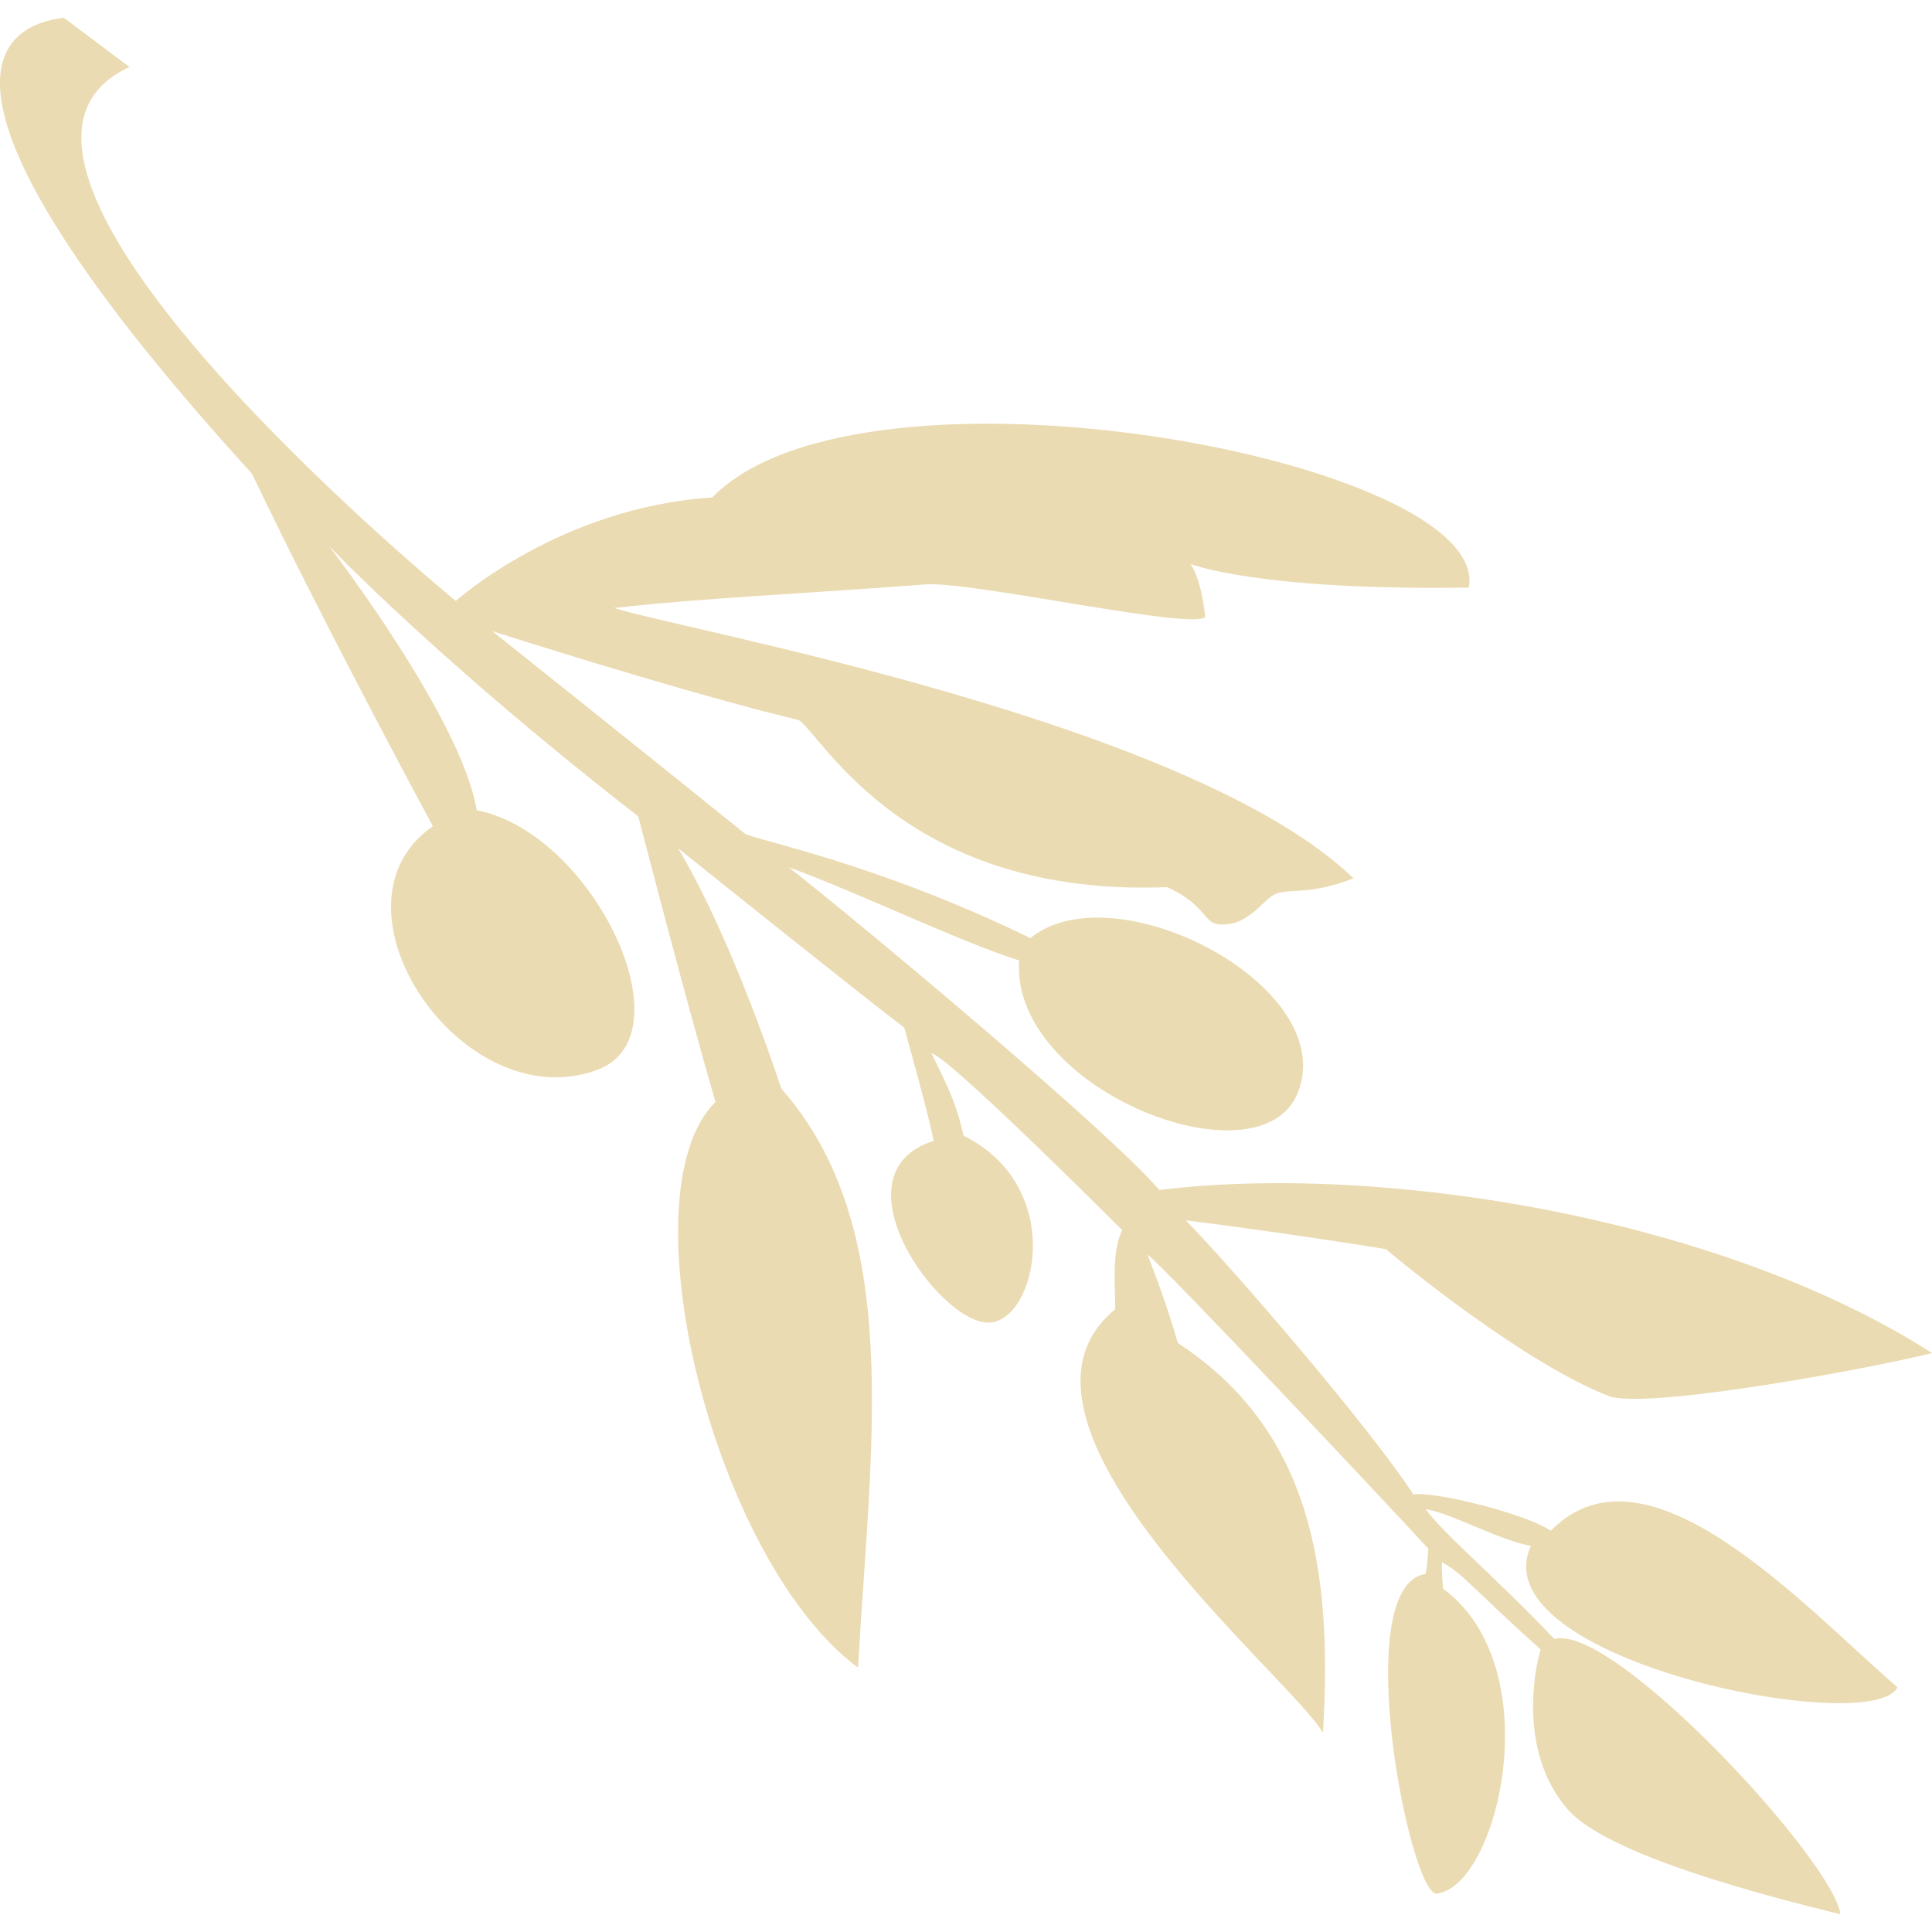
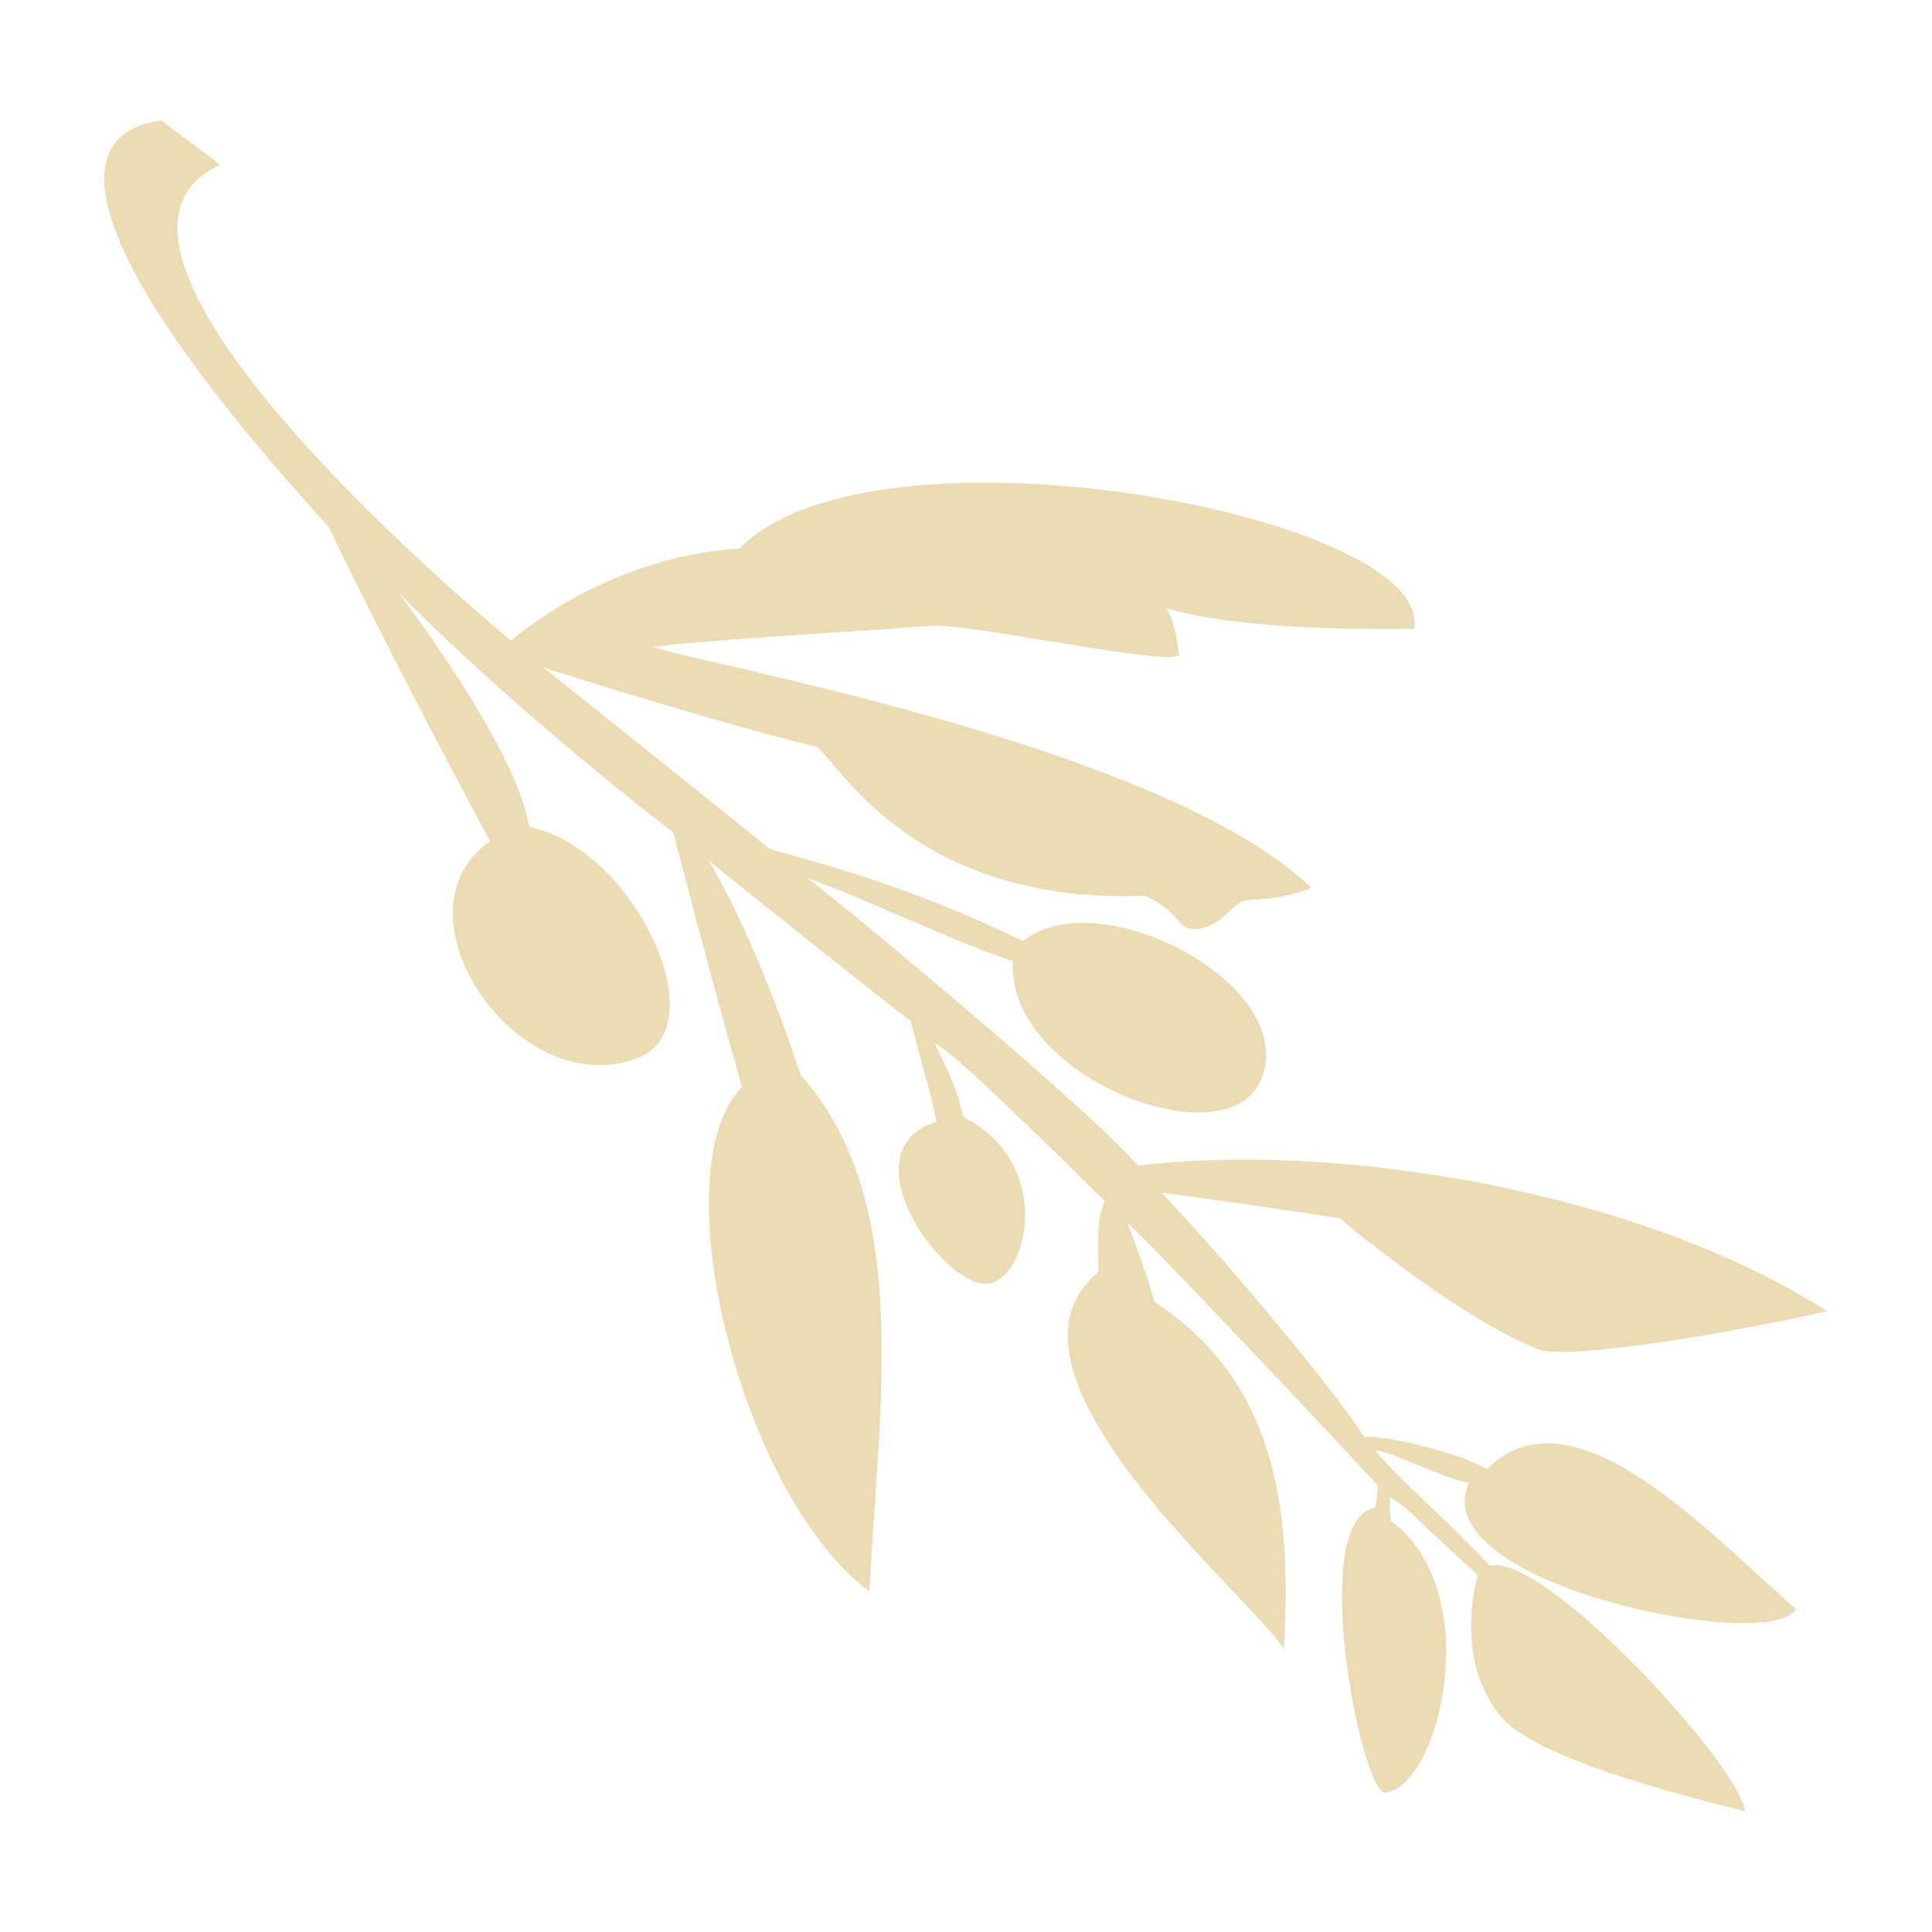
- <svg xmlns="http://www.w3.org/2000/svg" style="isolation:isolate" width="16" height="16" viewBox="0 0 16 16">
+ <svg xmlns="http://www.w3.org/2000/svg" width="16" height="16" version="1.1">
  <defs>
-     <style id="current-color-scheme" type="text/css">
-    .ColorScheme-Text { color:#ebdbb2; } .ColorScheme-Highlight { color:#458588; }
-   </style>
-     <linearGradient id="arrongin" x1="0%" x2="0%" y1="0%" y2="100%">
-       <stop offset="0%" style="stop-color:#d79921; stop-opacity:1" />
-       <stop offset="100%" style="stop-color:#b57614; stop-opacity:1" />
-     </linearGradient>
-     <linearGradient id="aurora" x1="0%" x2="0%" y1="0%" y2="100%">
-       <stop offset="0%" style="stop-color:#83a598; stop-opacity:1" />
-       <stop offset="100%" style="stop-color:#b16286; stop-opacity:1" />
-     </linearGradient>
-     <linearGradient id="fitdance" x1="0%" x2="0%" y1="0%" y2="100%">
-       <stop offset="0%" style="stop-color:#8ec07c; stop-opacity:1" />
-       <stop offset="100%" style="stop-color:#458588; stop-opacity:1" />
-     </linearGradient>
-     <linearGradient id="oomox" x1="0%" x2="0%" y1="0%" y2="100%">
-       <stop offset="0%" style="stop-color:#458588; stop-opacity:1" />
-       <stop offset="100%" style="stop-color:#928374; stop-opacity:1" />
-     </linearGradient>
-     <linearGradient id="rainblue" x1="0%" x2="0%" y1="0%" y2="100%">
-       <stop offset="0%" style="stop-color:#b8bb26; stop-opacity:1" />
-       <stop offset="100%" style="stop-color:#076678; stop-opacity:1" />
-     </linearGradient>
-     <linearGradient id="sunrise" x1="0%" x2="0%" y1="0%" y2="100%">
-       <stop offset="0%" style="stop-color: #fe8019; stop-opacity:1" />
-       <stop offset="100%" style="stop-color: #fabd2f; stop-opacity:1" />
-     </linearGradient>
-     <linearGradient id="telinkrin" x1="0%" x2="0%" y1="0%" y2="100%">
-       <stop offset="0%" style="stop-color: #83a598; stop-opacity:1" />
-       <stop offset="100%" style="stop-color: #83a598; stop-opacity:1" />
-     </linearGradient>
-     <linearGradient id="60spsycho" x1="0%" x2="0%" y1="0%" y2="100%">
-       <stop offset="0%" style="stop-color: #fb4934; stop-opacity:1" />
-       <stop offset="25%" style="stop-color: #fabd2f; stop-opacity:1" />
-       <stop offset="50%" style="stop-color: #fe8019; stop-opacity:1" />
-       <stop offset="100%" style="stop-color: #689d6a; stop-opacity:1" />
-     </linearGradient>
-     <linearGradient id="90ssummer" x1="0%" x2="0%" y1="0%" y2="100%">
-       <stop offset="0%" style="stop-color: #b16286; stop-opacity:1" />
-       <stop offset="20%" style="stop-color: #8ec07c; stop-opacity:1" />
-       <stop offset="50%" style="stop-color: #fabd2f; stop-opacity:1" />
-       <stop offset="100%" style="stop-color: #458588; stop-opacity:1" />
-     </linearGradient>
-     <linearGradient id="cyberneon" x1="0%" x2="0%" y1="0%" y2="100%">
-       <stop offset="0" style="stop-color:#83a598; stop-opacity:1" />
-       <stop offset="1" style="stop-color:#b16286; stop-opacity:1" />
-     </linearGradient>
-     <clipPath id="_clipPath_AMDRUEaOOjk3hRWtGeQIG4eTbAEoYGZV">
-       <rect width="16" height="16" />
-     </clipPath>
+     <style type="text/css" id="current-color-scheme">.ColorScheme-Text { color:#ebdbb2; } .ColorScheme-Highlight { color:#458588; }</style>
  </defs>
-   <g clip-path="url(#_clipPath_AMDRUEaOOjk3hRWtGeQIG4eTbAEoYGZV)">
-     <rect style="fill:currentColor" class="ColorScheme-Text" fill-opacity="0" width="16" height="16" />
-     <path style="fill:currentColor" class="ColorScheme-Text" d="M 0.529 0.147 L 1.072 0.555 C -0.651 1.349 3.775 4.977 3.775 4.977 C 3.775 4.977 4.636 4.201 5.898 4.12 C 7.15 2.837 12.359 3.813 12.164 4.866 C 10.413 4.893 9.858 4.67 9.858 4.67 C 9.858 4.67 9.945 4.769 9.981 5.111 C 9.853 5.217 8.042 4.811 7.663 4.84 C 6.586 4.922 5.859 4.949 5.086 5.035 C 5.618 5.21 9.854 5.965 11.209 7.274 C 10.848 7.414 10.69 7.357 10.569 7.401 C 10.463 7.44 10.356 7.656 10.123 7.657 C 9.956 7.658 10.013 7.509 9.668 7.347 C 7.525 7.432 6.829 6.124 6.618 5.964 C 5.672 5.738 4.077 5.227 4.077 5.227 C 4.077 5.227 5.427 6.304 6.167 6.902 C 6.229 6.952 7.244 7.14 8.533 7.769 C 9.227 7.202 11.096 8.165 10.749 9.047 C 10.439 9.833 8.364 9.023 8.44 7.954 C 7.966 7.807 7.091 7.384 6.531 7.182 C 7.068 7.6 9.177 9.358 9.601 9.855 C 11.458 9.627 14.261 10.091 16 11.205 C 15.603 11.31 13.716 11.668 13.338 11.567 C 12.636 11.302 11.589 10.441 11.478 10.345 C 11.074 10.277 10.169 10.147 9.821 10.107 C 10.174 10.465 11.339 11.811 11.705 12.377 C 11.856 12.345 12.629 12.531 12.843 12.677 C 13.637 11.867 14.923 13.287 15.714 13.974 C 15.506 14.395 12.243 13.746 12.679 12.801 C 12.446 12.77 11.979 12.514 11.807 12.5 C 11.983 12.73 12.367 13.043 12.873 13.574 C 13.359 13.435 15.192 15.419 15.241 15.853 C 13.869 15.519 13.192 15.228 12.979 14.98 C 12.56 14.49 12.719 13.787 12.759 13.66 C 12.219 13.178 12.119 13.034 11.943 12.938 C 11.938 12.944 11.943 13.087 11.951 13.157 C 12.838 13.81 12.409 15.618 11.9 15.682 C 11.678 15.71 11.167 13.131 11.805 13.035 C 11.82 12.984 11.828 12.832 11.829 12.826 C 11.492 12.459 9.625 10.473 9.503 10.39 C 9.564 10.546 9.663 10.804 9.754 11.122 C 10.857 11.843 11.039 12.996 10.956 14.351 C 10.692 13.888 8.1 11.779 9.234 10.844 C 9.242 10.699 9.199 10.372 9.294 10.188 C 8.935 9.829 7.816 8.724 7.715 8.725 C 7.84 8.981 7.918 9.128 7.98 9.405 C 8.833 9.83 8.585 10.93 8.197 10.953 C 7.787 10.978 6.88 9.716 7.733 9.448 C 7.664 9.131 7.539 8.699 7.489 8.511 C 7.119 8.229 5.897 7.251 5.615 7.024 C 5.962 7.601 6.3 8.5 6.47 9.015 C 7.492 10.173 7.209 11.964 7.106 13.811 C 5.907 12.921 5.162 9.883 5.925 9.126 C 5.67 8.248 5.286 6.761 5.286 6.761 C 3.637 5.481 2.725 4.522 2.725 4.522 C 2.725 4.522 3.823 5.947 3.948 6.71 C 4.91 6.897 5.714 8.573 4.949 8.859 C 3.831 9.277 2.631 7.503 3.585 6.842 C 3.585 6.842 2.74 5.286 2.086 3.922 C -0.493 1.091 -0.245 0.242 0.529 0.147 L 0.529 0.147 Z" />
-   </g>
+   <path class="ColorScheme-Text" fill="currentColor" d="m1.34 1 0.484 0.364c-1.536 0.708 2.409 3.942 2.409 3.942s0.767-0.692 1.892-0.764c1.116-1.144 5.759-0.274 5.585 0.665-1.561 0.024-2.056-0.175-2.056-0.175s0.078 0.088 0.11 0.393c-0.114 0.094-1.728-0.267-2.066-0.242-0.96 0.073-1.608 0.097-2.297 0.174 0.474 0.156 4.25 0.829 5.458 1.996-0.322 0.125-0.463 0.074-0.571 0.113-0.094 0.035-0.19 0.227-0.398 0.228-0.149 8.913e-4 -0.098-0.132-0.406-0.276-1.91 0.076-2.531-1.09-2.719-1.233-0.843-0.202-2.265-0.657-2.265-0.657s1.203 0.96 1.863 1.493c0.055 0.045 0.96 0.212 2.109 0.773 0.619-0.505 2.285 0.353 1.975 1.139-0.276 0.701-2.126-0.021-2.058-0.974-0.422-0.131-1.202-0.508-1.702-0.688 0.479 0.373 2.359 1.94 2.737 2.383 1.655-0.203 4.154 0.21 5.704 1.203-0.354 0.094-2.036 0.413-2.373 0.323-0.626-0.236-1.559-1.004-1.658-1.089-0.36-0.061-1.167-0.176-1.477-0.212 0.315 0.319 1.353 1.519 1.679 2.023 0.135-0.029 0.824 0.137 1.014 0.267 0.708-0.722 1.854 0.544 2.559 1.156-0.185 0.375-3.094-0.203-2.705-1.046-0.208-0.028-0.624-0.256-0.777-0.268 0.157 0.205 0.499 0.484 0.95 0.957 0.433-0.124 2.067 1.645 2.111 2.031-1.223-0.298-1.826-0.557-2.016-0.778-0.373-0.437-0.232-1.063-0.196-1.177-0.481-0.43-0.571-0.558-0.727-0.644-0.004 0.005 0 0.133 0.007 0.195 0.791 0.582 0.408 2.194-0.045 2.251-0.198 0.025-0.653-2.274-0.085-2.359 0.013-0.045 0.021-0.181 0.021-0.186-0.3-0.327-1.965-2.097-2.073-2.171 0.054 0.139 0.143 0.369 0.224 0.652 0.983 0.643 1.145 1.67 1.071 2.878-0.235-0.413-2.546-2.293-1.535-3.126 0.007-0.129-0.031-0.421 0.053-0.585-0.32-0.32-1.318-1.305-1.408-1.304 0.111 0.228 0.181 0.359 0.236 0.606 0.76 0.379 0.539 1.359 0.193 1.38-0.365 0.022-1.174-1.103-0.414-1.342-0.062-0.283-0.173-0.668-0.217-0.835-0.33-0.251-1.419-1.123-1.67-1.325 0.309 0.514 0.611 1.316 0.762 1.775 0.911 1.032 0.659 2.629 0.567 4.275-1.069-0.793-1.733-3.501-1.053-4.176-0.227-0.783-0.57-2.108-0.57-2.108-1.47-1.141-2.283-1.996-2.283-1.996s0.979 1.27 1.09 1.95c0.858 0.167 1.574 1.661 0.892 1.916-0.997 0.373-2.066-1.209-1.216-1.798 0 0-0.753-1.387-1.336-2.603-2.299-2.523-2.078-3.28-1.388-3.365z" />
</svg>
